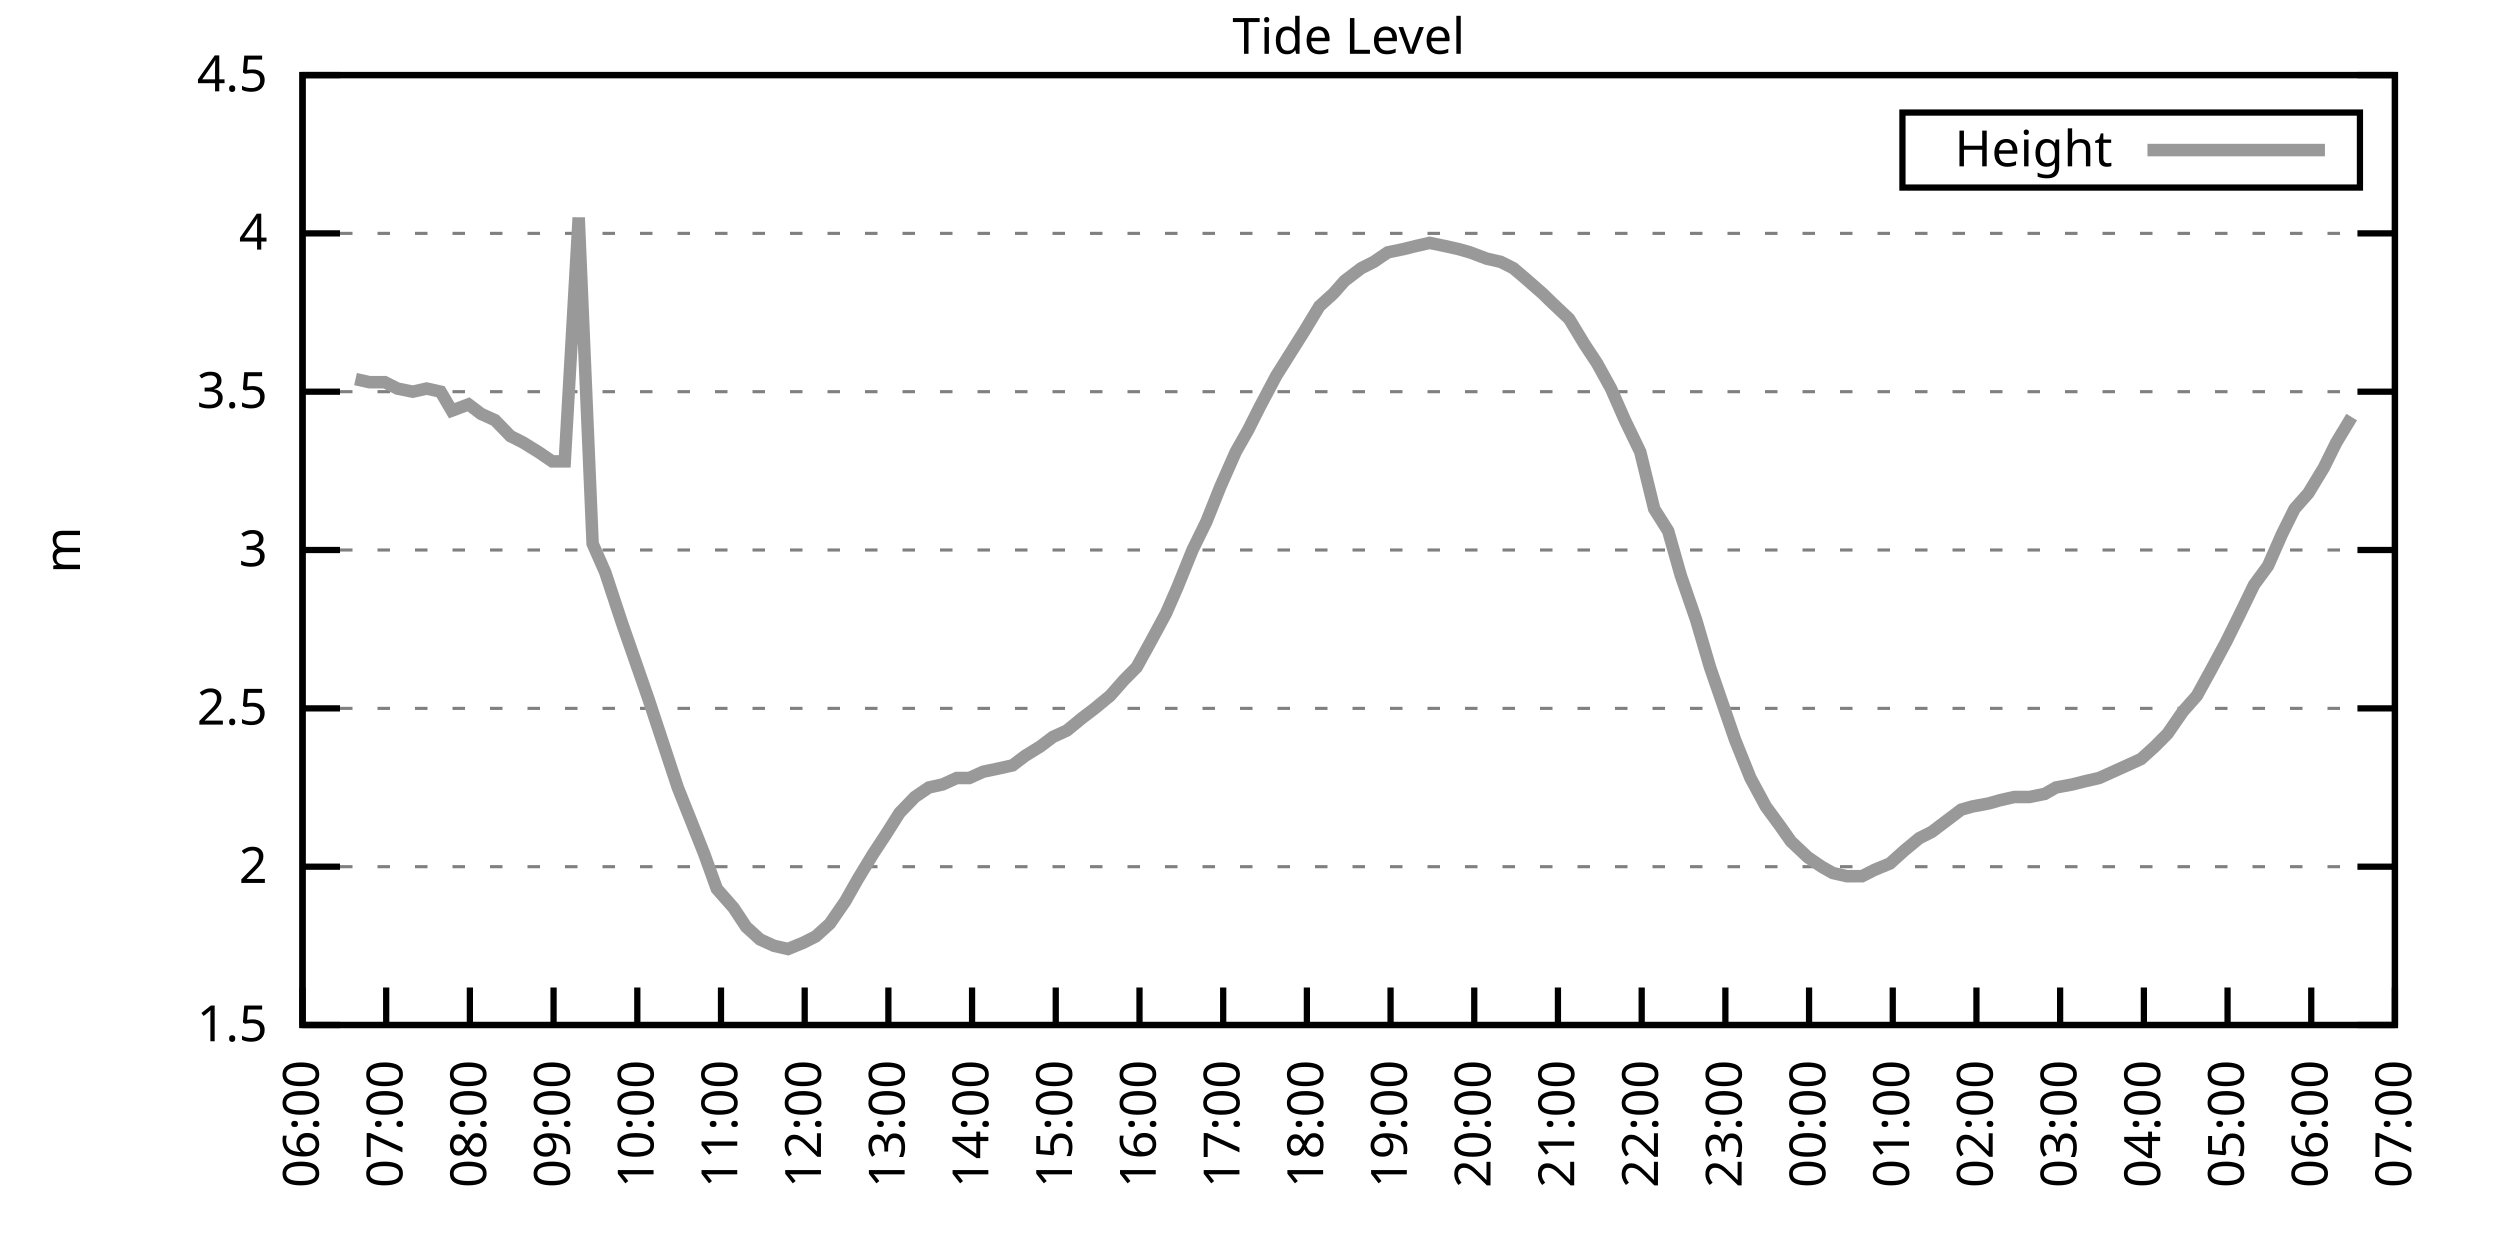
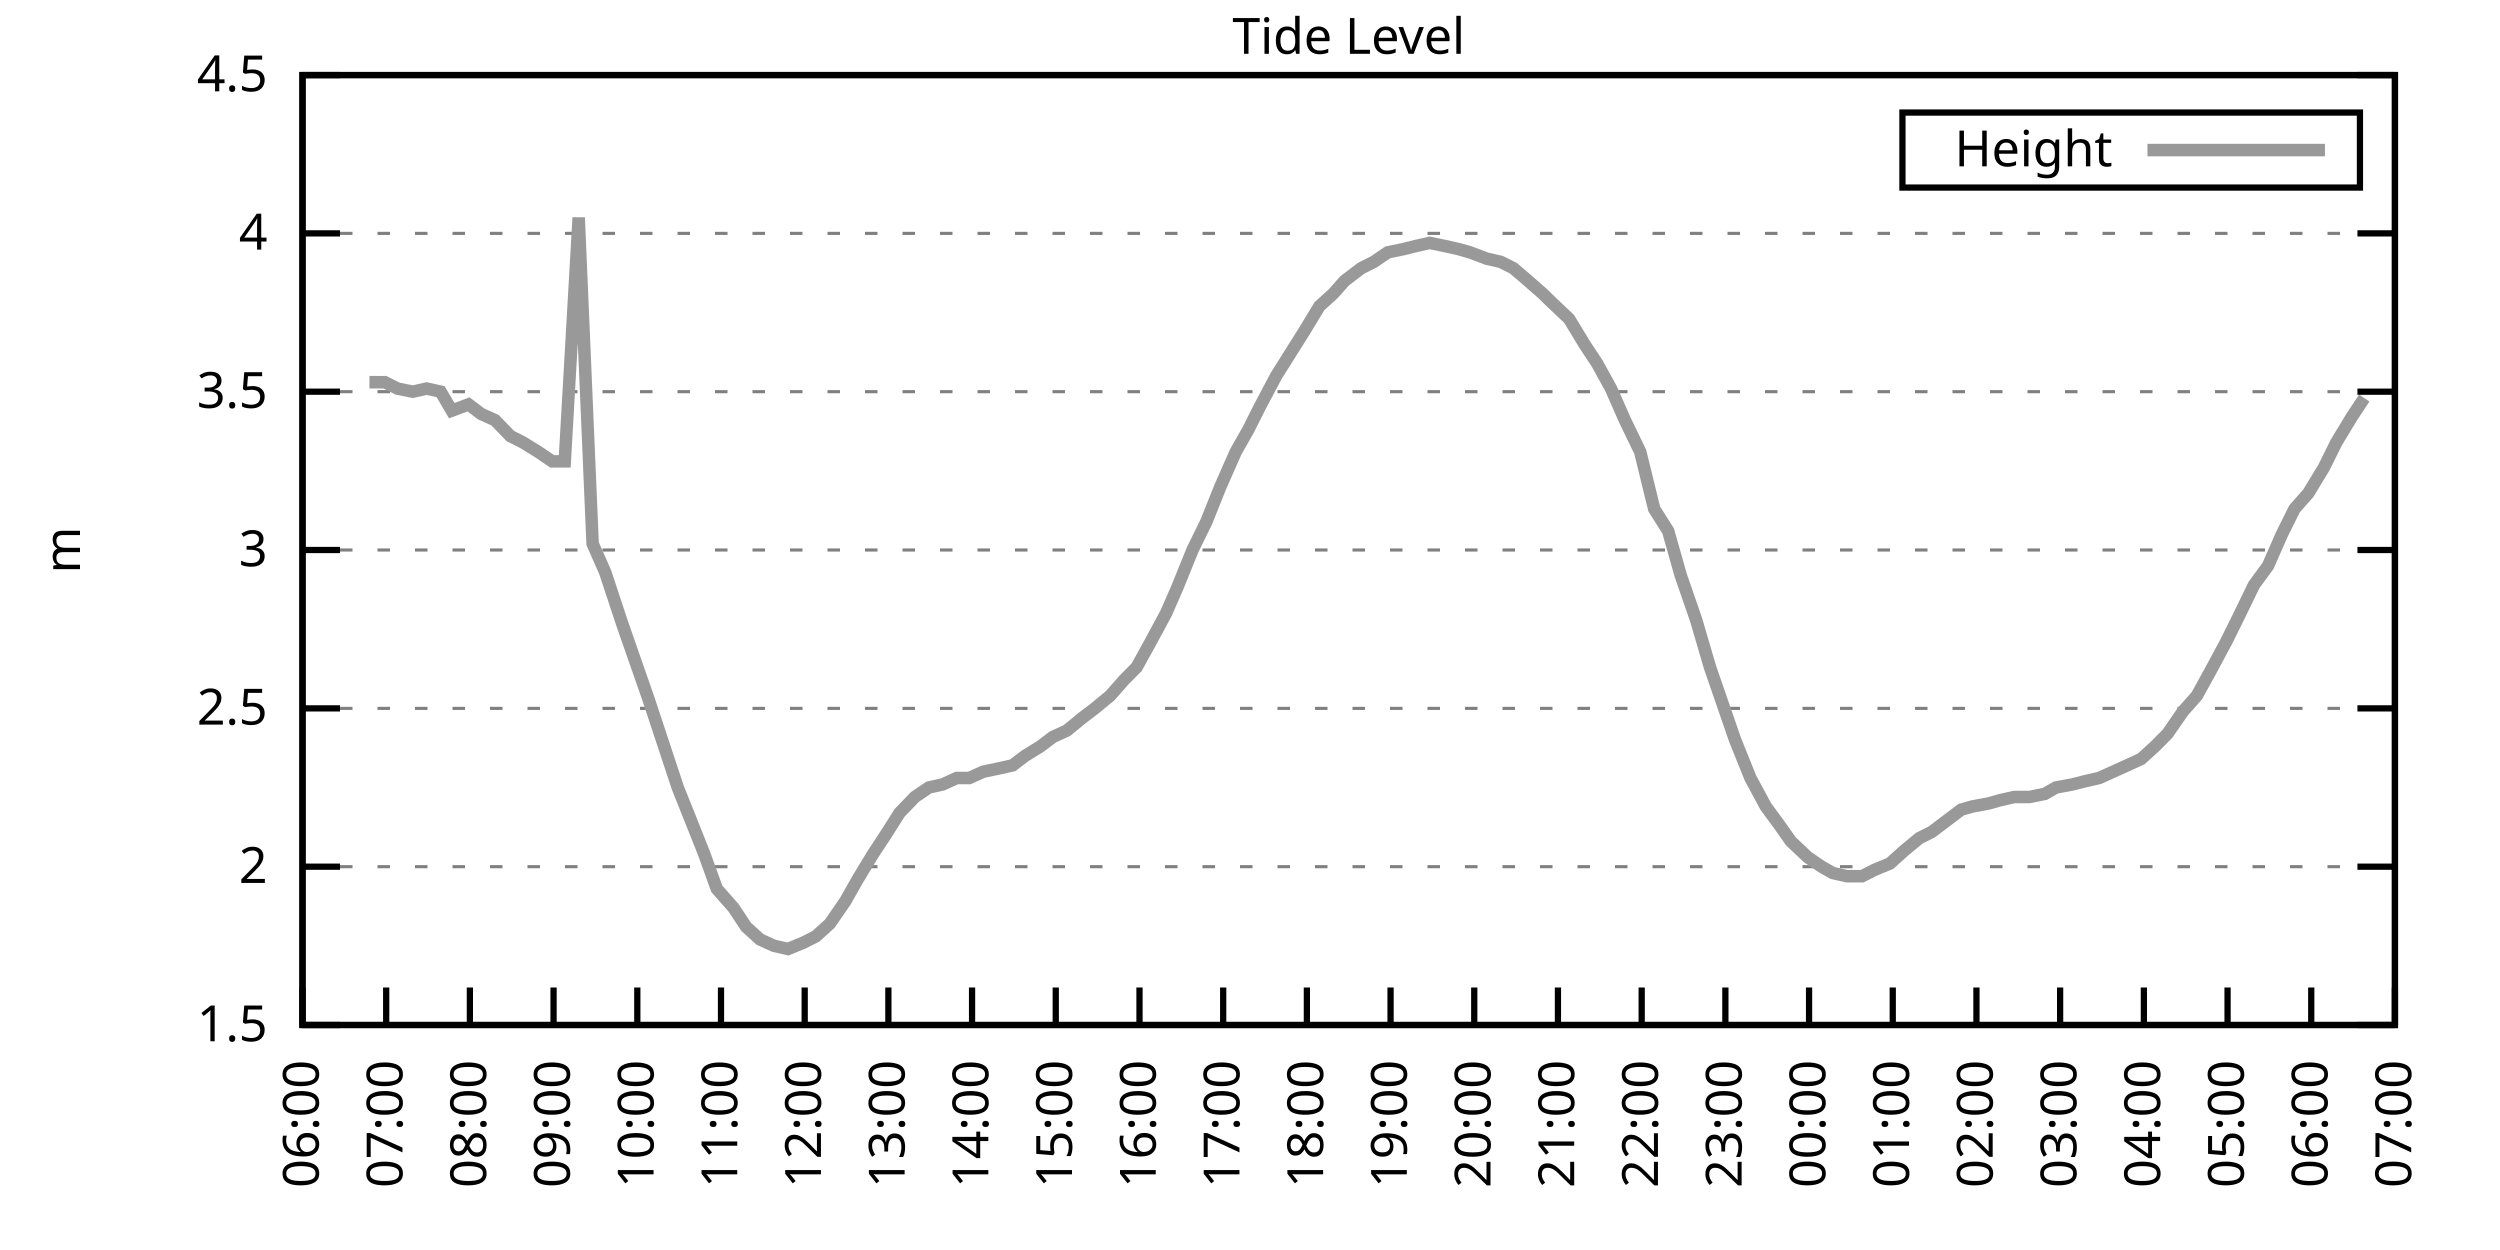
<svg xmlns="http://www.w3.org/2000/svg" xmlns:xlink="http://www.w3.org/1999/xlink" width="400" height="200" viewBox="0 0 400 200">
  <g id="gnuplot_canvas">
    <rect x="0" y="0" width="400" height="200" fill="none" />
    <defs>
      <circle id="gpDot" r="0.5" stroke-width="0.5" stroke="currentColor" />
      <path id="gpPt0" stroke-width="0.333" stroke="currentColor" d="M-1,0 h2 M0,-1 v2" />
      <path id="gpPt1" stroke-width="0.333" stroke="currentColor" d="M-1,-1 L1,1 M1,-1 L-1,1" />
      <path id="gpPt2" stroke-width="0.333" stroke="currentColor" d="M-1,0 L1,0 M0,-1 L0,1 M-1,-1 L1,1 M-1,1 L1,-1" />
      <rect id="gpPt3" stroke-width="0.333" stroke="currentColor" x="-1" y="-1" width="2" height="2" />
      <rect id="gpPt4" stroke-width="0.333" stroke="currentColor" fill="currentColor" x="-1" y="-1" width="2" height="2" />
      <circle id="gpPt5" stroke-width="0.333" stroke="currentColor" cx="0" cy="0" r="1" />
      <use xlink:href="#gpPt5" id="gpPt6" fill="currentColor" stroke="none" />
      <path id="gpPt7" stroke-width="0.333" stroke="currentColor" d="M0,-1.33 L-1.33,0.67 L1.33,0.67 z" />
      <use xlink:href="#gpPt7" id="gpPt8" fill="currentColor" stroke="none" />
      <use xlink:href="#gpPt7" id="gpPt9" stroke="currentColor" transform="rotate(180)" />
      <use xlink:href="#gpPt9" id="gpPt10" fill="currentColor" stroke="none" />
      <use xlink:href="#gpPt3" id="gpPt11" stroke="currentColor" transform="rotate(45)" />
      <use xlink:href="#gpPt11" id="gpPt12" fill="currentColor" stroke="none" />
      <path id="gpPt13" stroke-width="0.333" stroke="currentColor" d="M0,1.330 L1.265,0.411 L0.782,-1.067 L-0.782,-1.076 L-1.265,0.411 z" />
      <use xlink:href="#gpPt13" id="gpPt14" fill="currentColor" stroke="none" />
      <filter id="textbox" filterUnits="objectBoundingBox" x="0" y="0" height="1" width="1">
        <feFlood flood-color="white" flood-opacity="1" result="bgnd" />
        <feComposite in="SourceGraphic" in2="bgnd" operator="atop" />
      </filter>
      <filter id="greybox" filterUnits="objectBoundingBox" x="0" y="0" height="1" width="1">
        <feFlood flood-color="lightgrey" flood-opacity="1" result="grey" />
        <feComposite in="SourceGraphic" in2="grey" operator="atop" />
      </filter>
    </defs>
    <g fill="none" color="white" stroke="currentColor" stroke-width="1.00" stroke-linecap="butt" stroke-linejoin="miter">
</g>
    <g fill="none" color="black" stroke="currentColor" stroke-width="1.00" stroke-linecap="butt" stroke-linejoin="miter">
      <g stroke="none" shape-rendering="crispEdges">
        <polygon fill="rgb(255, 255, 255)" points="48.40,164.00 383.18,164.00 383.18,12.02 48.40,12.02 " />
      </g>
    </g>
    <g fill="none" color="black" stroke="currentColor" stroke-width="1.00" stroke-linecap="butt" stroke-linejoin="miter">
</g>
    <g fill="none" color="black" stroke="black" stroke-width="0.50" stroke-linecap="butt" stroke-linejoin="miter">
</g>
    <g fill="none" color="gray" stroke="currentColor" stroke-width="0.50" stroke-linecap="butt" stroke-linejoin="miter">
      <path stroke="gray" stroke-dasharray="2,4" class="gridline" d="M48.40,164.00 L383.19,164.00  " />
    </g>
    <g fill="none" color="gray" stroke="gray" stroke-width="1.00" stroke-linecap="butt" stroke-linejoin="miter">
</g>
    <g fill="none" color="black" stroke="currentColor" stroke-width="1.00" stroke-linecap="butt" stroke-linejoin="miter">
      <path stroke="black" d="M48.40,164.00 L54.40,164.00 M383.19,164.00 L377.19,164.00  " />
      <g transform="translate(42.80,166.60)" stroke="none" fill="black" font-family="Sans" font-size="8.00" text-anchor="end">
        <text>
          <tspan font-family="Sans"> 1.5</tspan>
        </text>
      </g>
    </g>
    <g fill="none" color="black" stroke="currentColor" stroke-width="1.00" stroke-linecap="butt" stroke-linejoin="miter">
</g>
    <g fill="none" color="black" stroke="black" stroke-width="0.50" stroke-linecap="butt" stroke-linejoin="miter">
</g>
    <g fill="none" color="gray" stroke="currentColor" stroke-width="0.50" stroke-linecap="butt" stroke-linejoin="miter">
      <path stroke="gray" stroke-dasharray="2,4" class="gridline" d="M48.40,138.67 L383.19,138.67  " />
    </g>
    <g fill="none" color="gray" stroke="gray" stroke-width="1.00" stroke-linecap="butt" stroke-linejoin="miter">
</g>
    <g fill="none" color="black" stroke="currentColor" stroke-width="1.00" stroke-linecap="butt" stroke-linejoin="miter">
      <path stroke="black" d="M48.40,138.67 L54.40,138.67 M383.19,138.67 L377.19,138.67  " />
      <g transform="translate(42.80,141.27)" stroke="none" fill="black" font-family="Sans" font-size="8.00" text-anchor="end">
        <text>
          <tspan font-family="Sans"> 2</tspan>
        </text>
      </g>
    </g>
    <g fill="none" color="black" stroke="currentColor" stroke-width="1.00" stroke-linecap="butt" stroke-linejoin="miter">
</g>
    <g fill="none" color="black" stroke="black" stroke-width="0.50" stroke-linecap="butt" stroke-linejoin="miter">
</g>
    <g fill="none" color="gray" stroke="currentColor" stroke-width="0.50" stroke-linecap="butt" stroke-linejoin="miter">
      <path stroke="gray" stroke-dasharray="2,4" class="gridline" d="M48.40,113.34 L383.19,113.34  " />
    </g>
    <g fill="none" color="gray" stroke="gray" stroke-width="1.00" stroke-linecap="butt" stroke-linejoin="miter">
</g>
    <g fill="none" color="black" stroke="currentColor" stroke-width="1.00" stroke-linecap="butt" stroke-linejoin="miter">
      <path stroke="black" d="M48.40,113.34 L54.40,113.34 M383.19,113.34 L377.19,113.34  " />
      <g transform="translate(42.80,115.94)" stroke="none" fill="black" font-family="Sans" font-size="8.00" text-anchor="end">
        <text>
          <tspan font-family="Sans"> 2.5</tspan>
        </text>
      </g>
    </g>
    <g fill="none" color="black" stroke="currentColor" stroke-width="1.00" stroke-linecap="butt" stroke-linejoin="miter">
</g>
    <g fill="none" color="black" stroke="black" stroke-width="0.50" stroke-linecap="butt" stroke-linejoin="miter">
</g>
    <g fill="none" color="gray" stroke="currentColor" stroke-width="0.50" stroke-linecap="butt" stroke-linejoin="miter">
      <path stroke="gray" stroke-dasharray="2,4" class="gridline" d="M48.40,88.00 L383.19,88.00  " />
    </g>
    <g fill="none" color="gray" stroke="gray" stroke-width="1.00" stroke-linecap="butt" stroke-linejoin="miter">
</g>
    <g fill="none" color="black" stroke="currentColor" stroke-width="1.00" stroke-linecap="butt" stroke-linejoin="miter">
      <path stroke="black" d="M48.40,88.00 L54.40,88.00 M383.19,88.00 L377.19,88.00  " />
      <g transform="translate(42.80,90.60)" stroke="none" fill="black" font-family="Sans" font-size="8.00" text-anchor="end">
        <text>
          <tspan font-family="Sans"> 3</tspan>
        </text>
      </g>
    </g>
    <g fill="none" color="black" stroke="currentColor" stroke-width="1.00" stroke-linecap="butt" stroke-linejoin="miter">
</g>
    <g fill="none" color="black" stroke="black" stroke-width="0.50" stroke-linecap="butt" stroke-linejoin="miter">
</g>
    <g fill="none" color="gray" stroke="currentColor" stroke-width="0.50" stroke-linecap="butt" stroke-linejoin="miter">
      <path stroke="gray" stroke-dasharray="2,4" class="gridline" d="M48.40,62.67 L383.19,62.67  " />
    </g>
    <g fill="none" color="gray" stroke="gray" stroke-width="1.00" stroke-linecap="butt" stroke-linejoin="miter">
</g>
    <g fill="none" color="black" stroke="currentColor" stroke-width="1.00" stroke-linecap="butt" stroke-linejoin="miter">
      <path stroke="black" d="M48.40,62.67 L54.40,62.67 M383.19,62.67 L377.19,62.67  " />
      <g transform="translate(42.80,65.27)" stroke="none" fill="black" font-family="Sans" font-size="8.00" text-anchor="end">
        <text>
          <tspan font-family="Sans"> 3.5</tspan>
        </text>
      </g>
    </g>
    <g fill="none" color="black" stroke="currentColor" stroke-width="1.00" stroke-linecap="butt" stroke-linejoin="miter">
</g>
    <g fill="none" color="black" stroke="black" stroke-width="0.50" stroke-linecap="butt" stroke-linejoin="miter">
</g>
    <g fill="none" color="gray" stroke="currentColor" stroke-width="0.50" stroke-linecap="butt" stroke-linejoin="miter">
      <path stroke="gray" stroke-dasharray="2,4" class="gridline" d="M48.40,37.34 L383.19,37.34  " />
    </g>
    <g fill="none" color="gray" stroke="gray" stroke-width="1.00" stroke-linecap="butt" stroke-linejoin="miter">
</g>
    <g fill="none" color="black" stroke="currentColor" stroke-width="1.00" stroke-linecap="butt" stroke-linejoin="miter">
      <path stroke="black" d="M48.40,37.34 L54.40,37.34 M383.19,37.34 L377.19,37.34  " />
      <g transform="translate(42.80,39.94)" stroke="none" fill="black" font-family="Sans" font-size="8.00" text-anchor="end">
        <text>
          <tspan font-family="Sans"> 4</tspan>
        </text>
      </g>
    </g>
    <g fill="none" color="black" stroke="currentColor" stroke-width="1.00" stroke-linecap="butt" stroke-linejoin="miter">
</g>
    <g fill="none" color="black" stroke="black" stroke-width="0.50" stroke-linecap="butt" stroke-linejoin="miter">
</g>
    <g fill="none" color="gray" stroke="currentColor" stroke-width="0.50" stroke-linecap="butt" stroke-linejoin="miter">
      <path stroke="gray" stroke-dasharray="2,4" class="gridline" d="M48.40,12.01 L383.19,12.01  " />
    </g>
    <g fill="none" color="gray" stroke="gray" stroke-width="1.00" stroke-linecap="butt" stroke-linejoin="miter">
</g>
    <g fill="none" color="black" stroke="currentColor" stroke-width="1.00" stroke-linecap="butt" stroke-linejoin="miter">
      <path stroke="black" d="M48.40,12.01 L54.40,12.01 M383.19,12.01 L377.19,12.01  " />
      <g transform="translate(42.80,14.61)" stroke="none" fill="black" font-family="Sans" font-size="8.00" text-anchor="end">
        <text>
          <tspan font-family="Sans"> 4.5</tspan>
        </text>
      </g>
    </g>
    <g fill="none" color="black" stroke="currentColor" stroke-width="1.00" stroke-linecap="butt" stroke-linejoin="miter">
      <path stroke="black" d="M48.40,164.00 L48.40,158.00  " />
      <g transform="translate(51.00,169.60) rotate(270.00)" stroke="none" fill="black" font-family="Sans" font-size="8.00" text-anchor="end">
        <text>
          <tspan font-family="Sans">06:00</tspan>
        </text>
      </g>
    </g>
    <g fill="none" color="black" stroke="currentColor" stroke-width="1.00" stroke-linecap="butt" stroke-linejoin="miter">
      <path stroke="black" d="M61.79,164.00 L61.79,158.00  " />
      <g transform="translate(64.39,169.60) rotate(270.00)" stroke="none" fill="black" font-family="Sans" font-size="8.00" text-anchor="end">
        <text>
          <tspan font-family="Sans">07:00</tspan>
        </text>
      </g>
    </g>
    <g fill="none" color="black" stroke="currentColor" stroke-width="1.00" stroke-linecap="butt" stroke-linejoin="miter">
      <path stroke="black" d="M75.18,164.00 L75.18,158.00  " />
      <g transform="translate(77.78,169.60) rotate(270.00)" stroke="none" fill="black" font-family="Sans" font-size="8.00" text-anchor="end">
        <text>
          <tspan font-family="Sans">08:00</tspan>
        </text>
      </g>
    </g>
    <g fill="none" color="black" stroke="currentColor" stroke-width="1.00" stroke-linecap="butt" stroke-linejoin="miter">
      <path stroke="black" d="M88.57,164.00 L88.57,158.00  " />
      <g transform="translate(91.17,169.60) rotate(270.00)" stroke="none" fill="black" font-family="Sans" font-size="8.00" text-anchor="end">
        <text>
          <tspan font-family="Sans">09:00</tspan>
        </text>
      </g>
    </g>
    <g fill="none" color="black" stroke="currentColor" stroke-width="1.00" stroke-linecap="butt" stroke-linejoin="miter">
      <path stroke="black" d="M101.97,164.00 L101.97,158.00  " />
      <g transform="translate(104.57,169.60) rotate(270.00)" stroke="none" fill="black" font-family="Sans" font-size="8.00" text-anchor="end">
        <text>
          <tspan font-family="Sans">10:00</tspan>
        </text>
      </g>
    </g>
    <g fill="none" color="black" stroke="currentColor" stroke-width="1.00" stroke-linecap="butt" stroke-linejoin="miter">
      <path stroke="black" d="M115.36,164.00 L115.36,158.00  " />
      <g transform="translate(117.96,169.60) rotate(270.00)" stroke="none" fill="black" font-family="Sans" font-size="8.00" text-anchor="end">
        <text>
          <tspan font-family="Sans">11:00</tspan>
        </text>
      </g>
    </g>
    <g fill="none" color="black" stroke="currentColor" stroke-width="1.00" stroke-linecap="butt" stroke-linejoin="miter">
      <path stroke="black" d="M128.75,164.00 L128.75,158.00  " />
      <g transform="translate(131.35,169.60) rotate(270.00)" stroke="none" fill="black" font-family="Sans" font-size="8.00" text-anchor="end">
        <text>
          <tspan font-family="Sans">12:00</tspan>
        </text>
      </g>
    </g>
    <g fill="none" color="black" stroke="currentColor" stroke-width="1.00" stroke-linecap="butt" stroke-linejoin="miter">
      <path stroke="black" d="M142.14,164.00 L142.14,158.00  " />
      <g transform="translate(144.74,169.60) rotate(270.00)" stroke="none" fill="black" font-family="Sans" font-size="8.00" text-anchor="end">
        <text>
          <tspan font-family="Sans">13:00</tspan>
        </text>
      </g>
    </g>
    <g fill="none" color="black" stroke="currentColor" stroke-width="1.00" stroke-linecap="butt" stroke-linejoin="miter">
      <path stroke="black" d="M155.53,164.00 L155.53,158.00  " />
      <g transform="translate(158.13,169.60) rotate(270.00)" stroke="none" fill="black" font-family="Sans" font-size="8.00" text-anchor="end">
        <text>
          <tspan font-family="Sans">14:00</tspan>
        </text>
      </g>
    </g>
    <g fill="none" color="black" stroke="currentColor" stroke-width="1.00" stroke-linecap="butt" stroke-linejoin="miter">
      <path stroke="black" d="M168.92,164.00 L168.92,158.00  " />
      <g transform="translate(171.52,169.60) rotate(270.00)" stroke="none" fill="black" font-family="Sans" font-size="8.00" text-anchor="end">
        <text>
          <tspan font-family="Sans">15:00</tspan>
        </text>
      </g>
    </g>
    <g fill="none" color="black" stroke="currentColor" stroke-width="1.00" stroke-linecap="butt" stroke-linejoin="miter">
      <path stroke="black" d="M182.32,164.00 L182.32,158.00  " />
      <g transform="translate(184.92,169.60) rotate(270.00)" stroke="none" fill="black" font-family="Sans" font-size="8.00" text-anchor="end">
        <text>
          <tspan font-family="Sans">16:00</tspan>
        </text>
      </g>
    </g>
    <g fill="none" color="black" stroke="currentColor" stroke-width="1.00" stroke-linecap="butt" stroke-linejoin="miter">
      <path stroke="black" d="M195.71,164.00 L195.71,158.00  " />
      <g transform="translate(198.31,169.60) rotate(270.00)" stroke="none" fill="black" font-family="Sans" font-size="8.00" text-anchor="end">
        <text>
          <tspan font-family="Sans">17:00</tspan>
        </text>
      </g>
    </g>
    <g fill="none" color="black" stroke="currentColor" stroke-width="1.00" stroke-linecap="butt" stroke-linejoin="miter">
      <path stroke="black" d="M209.10,164.00 L209.10,158.00  " />
      <g transform="translate(211.70,169.60) rotate(270.00)" stroke="none" fill="black" font-family="Sans" font-size="8.00" text-anchor="end">
        <text>
          <tspan font-family="Sans">18:00</tspan>
        </text>
      </g>
    </g>
    <g fill="none" color="black" stroke="currentColor" stroke-width="1.00" stroke-linecap="butt" stroke-linejoin="miter">
      <path stroke="black" d="M222.49,164.00 L222.49,158.00  " />
      <g transform="translate(225.09,169.60) rotate(270.00)" stroke="none" fill="black" font-family="Sans" font-size="8.00" text-anchor="end">
        <text>
          <tspan font-family="Sans">19:00</tspan>
        </text>
      </g>
    </g>
    <g fill="none" color="black" stroke="currentColor" stroke-width="1.00" stroke-linecap="butt" stroke-linejoin="miter">
      <path stroke="black" d="M235.88,164.00 L235.88,158.00  " />
      <g transform="translate(238.48,169.60) rotate(270.00)" stroke="none" fill="black" font-family="Sans" font-size="8.00" text-anchor="end">
        <text>
          <tspan font-family="Sans">20:00</tspan>
        </text>
      </g>
    </g>
    <g fill="none" color="black" stroke="currentColor" stroke-width="1.00" stroke-linecap="butt" stroke-linejoin="miter">
      <path stroke="black" d="M249.27,164.00 L249.27,158.00  " />
      <g transform="translate(251.87,169.60) rotate(270.00)" stroke="none" fill="black" font-family="Sans" font-size="8.00" text-anchor="end">
        <text>
          <tspan font-family="Sans">21:00</tspan>
        </text>
      </g>
    </g>
    <g fill="none" color="black" stroke="currentColor" stroke-width="1.00" stroke-linecap="butt" stroke-linejoin="miter">
      <path stroke="black" d="M262.67,164.00 L262.67,158.00  " />
      <g transform="translate(265.27,169.60) rotate(270.00)" stroke="none" fill="black" font-family="Sans" font-size="8.00" text-anchor="end">
        <text>
          <tspan font-family="Sans">22:00</tspan>
        </text>
      </g>
    </g>
    <g fill="none" color="black" stroke="currentColor" stroke-width="1.00" stroke-linecap="butt" stroke-linejoin="miter">
      <path stroke="black" d="M276.06,164.00 L276.06,158.00  " />
      <g transform="translate(278.66,169.60) rotate(270.00)" stroke="none" fill="black" font-family="Sans" font-size="8.00" text-anchor="end">
        <text>
          <tspan font-family="Sans">23:00</tspan>
        </text>
      </g>
    </g>
    <g fill="none" color="black" stroke="currentColor" stroke-width="1.00" stroke-linecap="butt" stroke-linejoin="miter">
      <path stroke="black" d="M289.45,164.00 L289.45,158.00  " />
      <g transform="translate(292.05,169.60) rotate(270.00)" stroke="none" fill="black" font-family="Sans" font-size="8.00" text-anchor="end">
        <text>
          <tspan font-family="Sans">00:00</tspan>
        </text>
      </g>
    </g>
    <g fill="none" color="black" stroke="currentColor" stroke-width="1.00" stroke-linecap="butt" stroke-linejoin="miter">
      <path stroke="black" d="M302.84,164.00 L302.84,158.00  " />
      <g transform="translate(305.44,169.60) rotate(270.00)" stroke="none" fill="black" font-family="Sans" font-size="8.00" text-anchor="end">
        <text>
          <tspan font-family="Sans">01:00</tspan>
        </text>
      </g>
    </g>
    <g fill="none" color="black" stroke="currentColor" stroke-width="1.00" stroke-linecap="butt" stroke-linejoin="miter">
      <path stroke="black" d="M316.23,164.00 L316.23,158.00  " />
      <g transform="translate(318.83,169.60) rotate(270.00)" stroke="none" fill="black" font-family="Sans" font-size="8.00" text-anchor="end">
        <text>
          <tspan font-family="Sans">02:00</tspan>
        </text>
      </g>
    </g>
    <g fill="none" color="black" stroke="currentColor" stroke-width="1.00" stroke-linecap="butt" stroke-linejoin="miter">
      <path stroke="black" d="M329.62,164.00 L329.62,158.00  " />
      <g transform="translate(332.22,169.60) rotate(270.00)" stroke="none" fill="black" font-family="Sans" font-size="8.00" text-anchor="end">
        <text>
          <tspan font-family="Sans">03:00</tspan>
        </text>
      </g>
    </g>
    <g fill="none" color="black" stroke="currentColor" stroke-width="1.00" stroke-linecap="butt" stroke-linejoin="miter">
      <path stroke="black" d="M343.02,164.00 L343.02,158.00  " />
      <g transform="translate(345.62,169.60) rotate(270.00)" stroke="none" fill="black" font-family="Sans" font-size="8.00" text-anchor="end">
        <text>
          <tspan font-family="Sans">04:00</tspan>
        </text>
      </g>
    </g>
    <g fill="none" color="black" stroke="currentColor" stroke-width="1.00" stroke-linecap="butt" stroke-linejoin="miter">
      <path stroke="black" d="M356.41,164.00 L356.41,158.00  " />
      <g transform="translate(359.01,169.60) rotate(270.00)" stroke="none" fill="black" font-family="Sans" font-size="8.00" text-anchor="end">
        <text>
          <tspan font-family="Sans">05:00</tspan>
        </text>
      </g>
    </g>
    <g fill="none" color="black" stroke="currentColor" stroke-width="1.00" stroke-linecap="butt" stroke-linejoin="miter">
      <path stroke="black" d="M369.80,164.00 L369.80,158.00  " />
      <g transform="translate(372.40,169.60) rotate(270.00)" stroke="none" fill="black" font-family="Sans" font-size="8.00" text-anchor="end">
        <text>
          <tspan font-family="Sans">06:00</tspan>
        </text>
      </g>
    </g>
    <g fill="none" color="black" stroke="currentColor" stroke-width="1.00" stroke-linecap="butt" stroke-linejoin="miter">
      <path stroke="black" d="M383.19,164.00 L383.19,158.00  " />
      <g transform="translate(385.79,169.60) rotate(270.00)" stroke="none" fill="black" font-family="Sans" font-size="8.00" text-anchor="end">
        <text>
          <tspan font-family="Sans">07:00</tspan>
        </text>
      </g>
    </g>
    <g fill="none" color="black" stroke="currentColor" stroke-width="1.00" stroke-linecap="butt" stroke-linejoin="miter">
</g>
    <g fill="none" color="black" stroke="currentColor" stroke-width="1.00" stroke-linecap="butt" stroke-linejoin="miter">
      <path stroke="black" d="M48.40,12.01 L48.40,164.00 L383.19,164.00 L383.19,12.01 L48.40,12.01 Z  " />
    </g>
    <g fill="none" color="black" stroke="currentColor" stroke-width="1.00" stroke-linecap="butt" stroke-linejoin="miter">
</g>
    <g fill="none" color="black" stroke="currentColor" stroke-width="1.00" stroke-linecap="butt" stroke-linejoin="miter">
      <path stroke="black" d="M304.39,30.01 L304.39,18.01 L377.59,18.01 L377.59,30.01 L304.39,30.01 Z  " />
    </g>
    <g id="Tide_level_plot_1">
      <g fill="none" color="white" stroke="black" stroke-width="2.00" stroke-linecap="butt" stroke-linejoin="miter">
</g>
      <g fill="none" color="black" stroke="currentColor" stroke-width="2.00" stroke-linecap="butt" stroke-linejoin="miter">
        <g transform="translate(337.99,26.61)" stroke="none" fill="black" font-family="Sans" font-size="8.00" text-anchor="end">
          <text>
            <tspan font-family="Sans">Height</tspan>
          </text>
        </g>
      </g>
      <g fill="none" color="black" stroke="currentColor" stroke-width="2.00" stroke-linecap="butt" stroke-linejoin="miter">
-         <path stroke="rgb(153, 153, 153)" d="M343.59,24.01 L371.99,24.01 M56.88,60.65 L59.11,61.15 L61.57,61.15 L63.58,62.17 L66.03,62.67 L68.26,62.17   L70.50,62.67 L72.28,65.71 L74.96,64.70 L76.97,66.22 L79.20,67.23 L81.66,69.77 L83.66,70.78 L86.12,72.30   L88.35,73.82 L90.36,73.82 L92.59,34.81 L94.82,86.99 L96.83,91.55 L99.51,99.66 L103.75,111.82 L108.44,126.00   L110.67,131.58 L112.68,136.64 L114.69,142.21 L117.37,145.25 L119.38,148.29 L121.61,150.32 L123.84,151.33 L126.07,151.84   L128.53,150.83 L130.54,149.81 L132.77,147.79 L135.22,144.24 L137.23,140.69 L139.69,136.64 L141.69,133.60 L143.93,130.06   L146.38,127.52 L148.61,126.00 L150.85,125.50 L153.08,124.48 L155.09,124.48 L157.32,123.47 L159.77,122.96 L162.01,122.46   L164.01,120.94 L166.47,119.42 L168.48,117.90 L170.71,116.88 L173.17,114.86 L175.17,113.34 L177.63,111.31 L179.86,108.78   L181.87,106.75 L184.10,102.70 L186.56,98.14 L188.34,94.08 L190.80,88.00 L193.03,83.45 L195.26,77.87 L197.72,72.30   L199.73,68.75 L201.51,65.21 L204.19,60.14 L206.42,56.59 L208.65,53.05 L211.11,48.99 L213.34,46.97 L215.13,44.94   L217.80,42.91 L219.81,41.90 L222.04,40.38 L224.50,39.87 L226.51,39.37 L228.74,38.86 L231.20,39.37 L233.43,39.87   L235.21,40.38 L237.89,41.39 L240.12,41.90 L242.13,42.91 L243.92,44.43 L246.82,46.97 L248.38,48.49 L251.06,51.02   L253.51,55.07 L255.52,58.11 L257.76,62.17 L259.99,67.23 L262.44,72.30 L264.67,81.42 L266.91,84.97 L268.92,92.06   L271.37,99.15 L273.60,106.75 L277.62,118.40 L280.07,124.48 L282.53,129.04 L284.76,132.08 L286.55,134.62 L289.23,137.15   L291.46,138.67 L293.24,139.68 L295.48,140.19 L297.93,140.19 L299.94,139.17 L302.39,138.16 L304.63,136.14 L307.08,134.11   L309.09,133.10 L311.10,131.58 L313.78,129.55 L315.56,129.04 L318.24,128.54 L320.03,128.03 L322.26,127.52 L324.71,127.52   L327.17,127.02 L328.95,126.00 L331.63,125.50 L333.64,124.99 L335.87,124.48 L338.10,123.47 L340.34,122.46 L342.57,121.44   L344.80,119.42 L346.81,117.39 L349.26,113.84 L351.50,111.31 L353.73,107.26 L356.18,102.70 L358.19,98.64 L360.65,93.58   L362.88,90.54 L365.11,85.47 L367.12,81.42 L369.35,78.89 L371.81,74.83 L373.82,70.78 L376.27,66.73  " />
+         <path stroke="rgb(153, 153, 153)" d="M343.59,24.01 L371.99,24.01 M59.11,61.15 L61.57,61.15 L63.58,62.17 L66.03,62.67 L68.26,62.17 L70.50,62.67   L72.28,65.71 L74.96,64.70 L76.97,66.22 L79.20,67.23 L81.66,69.77 L83.66,70.78 L86.12,72.30 L88.35,73.82   L90.36,73.82 L92.59,34.81 L94.82,86.99 L96.83,91.55 L99.51,99.66 L103.75,111.82 L108.44,126.00 L110.67,131.58   L112.68,136.64 L114.69,142.21 L117.37,145.25 L119.38,148.29 L121.61,150.32 L123.84,151.33 L126.07,151.84 L128.53,150.83   L130.54,149.81 L132.77,147.79 L135.22,144.24 L137.23,140.69 L139.69,136.64 L141.69,133.60 L143.93,130.06 L146.38,127.52   L148.61,126.00 L150.85,125.50 L153.08,124.48 L155.09,124.48 L157.32,123.47 L159.77,122.96 L162.01,122.46 L164.01,120.94   L166.47,119.42 L168.48,117.90 L170.71,116.88 L173.17,114.86 L175.17,113.34 L177.63,111.31 L179.86,108.78 L181.87,106.75   L184.10,102.70 L186.56,98.14 L188.34,94.08 L190.80,88.00 L193.03,83.45 L195.26,77.87 L197.72,72.30 L199.73,68.75   L201.51,65.21 L204.19,60.14 L206.42,56.59 L208.65,53.05 L211.11,48.99 L213.34,46.97 L215.13,44.94 L217.80,42.91   L219.81,41.90 L222.04,40.38 L224.50,39.87 L226.51,39.37 L228.74,38.86 L231.20,39.37 L233.43,39.87 L235.21,40.38   L237.89,41.39 L240.12,41.90 L242.13,42.91 L243.92,44.43 L246.82,46.97 L248.38,48.49 L251.06,51.02 L253.51,55.07   L255.52,58.11 L257.76,62.17 L259.99,67.23 L262.44,72.30 L264.67,81.42 L266.91,84.97 L268.92,92.06 L271.37,99.15   L273.60,106.75 L277.62,118.40 L280.07,124.48 L282.53,129.04 L284.76,132.08 L286.55,134.62 L289.23,137.15 L291.46,138.67   L293.24,139.68 L295.48,140.19 L297.93,140.19 L299.94,139.17 L302.39,138.16 L304.63,136.14 L307.08,134.11 L309.09,133.10   L311.10,131.58 L313.78,129.55 L315.56,129.04 L318.24,128.54 L320.03,128.03 L322.26,127.52 L324.71,127.52 L327.17,127.02   L328.95,126.00 L331.63,125.50 L333.64,124.99 L335.87,124.48 L338.10,123.47 L340.34,122.46 L342.57,121.44 L344.80,119.42   L346.81,117.39 L349.26,113.84 L351.50,111.31 L353.73,107.26 L356.18,102.70 L358.19,98.64 L360.65,93.58 L362.88,90.54   L365.11,85.47 L367.12,81.42 L369.35,78.89 L371.81,74.83 L373.82,70.78 L376.27,66.73 L378.28,63.69  " />
      </g>
    </g>
    <g fill="none" color="black" stroke="currentColor" stroke-width="2.00" stroke-linecap="butt" stroke-linejoin="miter">
</g>
    <g fill="none" color="black" stroke="black" stroke-width="1.00" stroke-linecap="butt" stroke-linejoin="miter">
</g>
    <g fill="none" color="black" stroke="currentColor" stroke-width="1.00" stroke-linecap="butt" stroke-linejoin="miter">
      <path stroke="black" d="M48.40,12.01 L48.40,164.00 L383.19,164.00 L383.19,12.01 L48.40,12.01 Z  " />
      <g transform="translate(12.80,88.01) rotate(270.00)" stroke="none" fill="black" font-family="Sans" font-size="8.00" text-anchor="middle">
        <text>
          <tspan font-family="Sans">m</tspan>
        </text>
      </g>
    </g>
    <g fill="none" color="black" stroke="currentColor" stroke-width="1.00" stroke-linecap="butt" stroke-linejoin="miter">
</g>
    <g fill="none" color="black" stroke="currentColor" stroke-width="1.00" stroke-linecap="butt" stroke-linejoin="miter">
      <g transform="translate(215.79,8.61)" stroke="none" fill="black" font-family="Sans" font-size="8.00" text-anchor="middle">
        <text>
          <tspan font-family="Sans">Tide Level</tspan>
        </text>
      </g>
    </g>
    <g fill="none" color="black" stroke="currentColor" stroke-width="1.00" stroke-linecap="butt" stroke-linejoin="miter">
</g>
  </g>
</svg>
